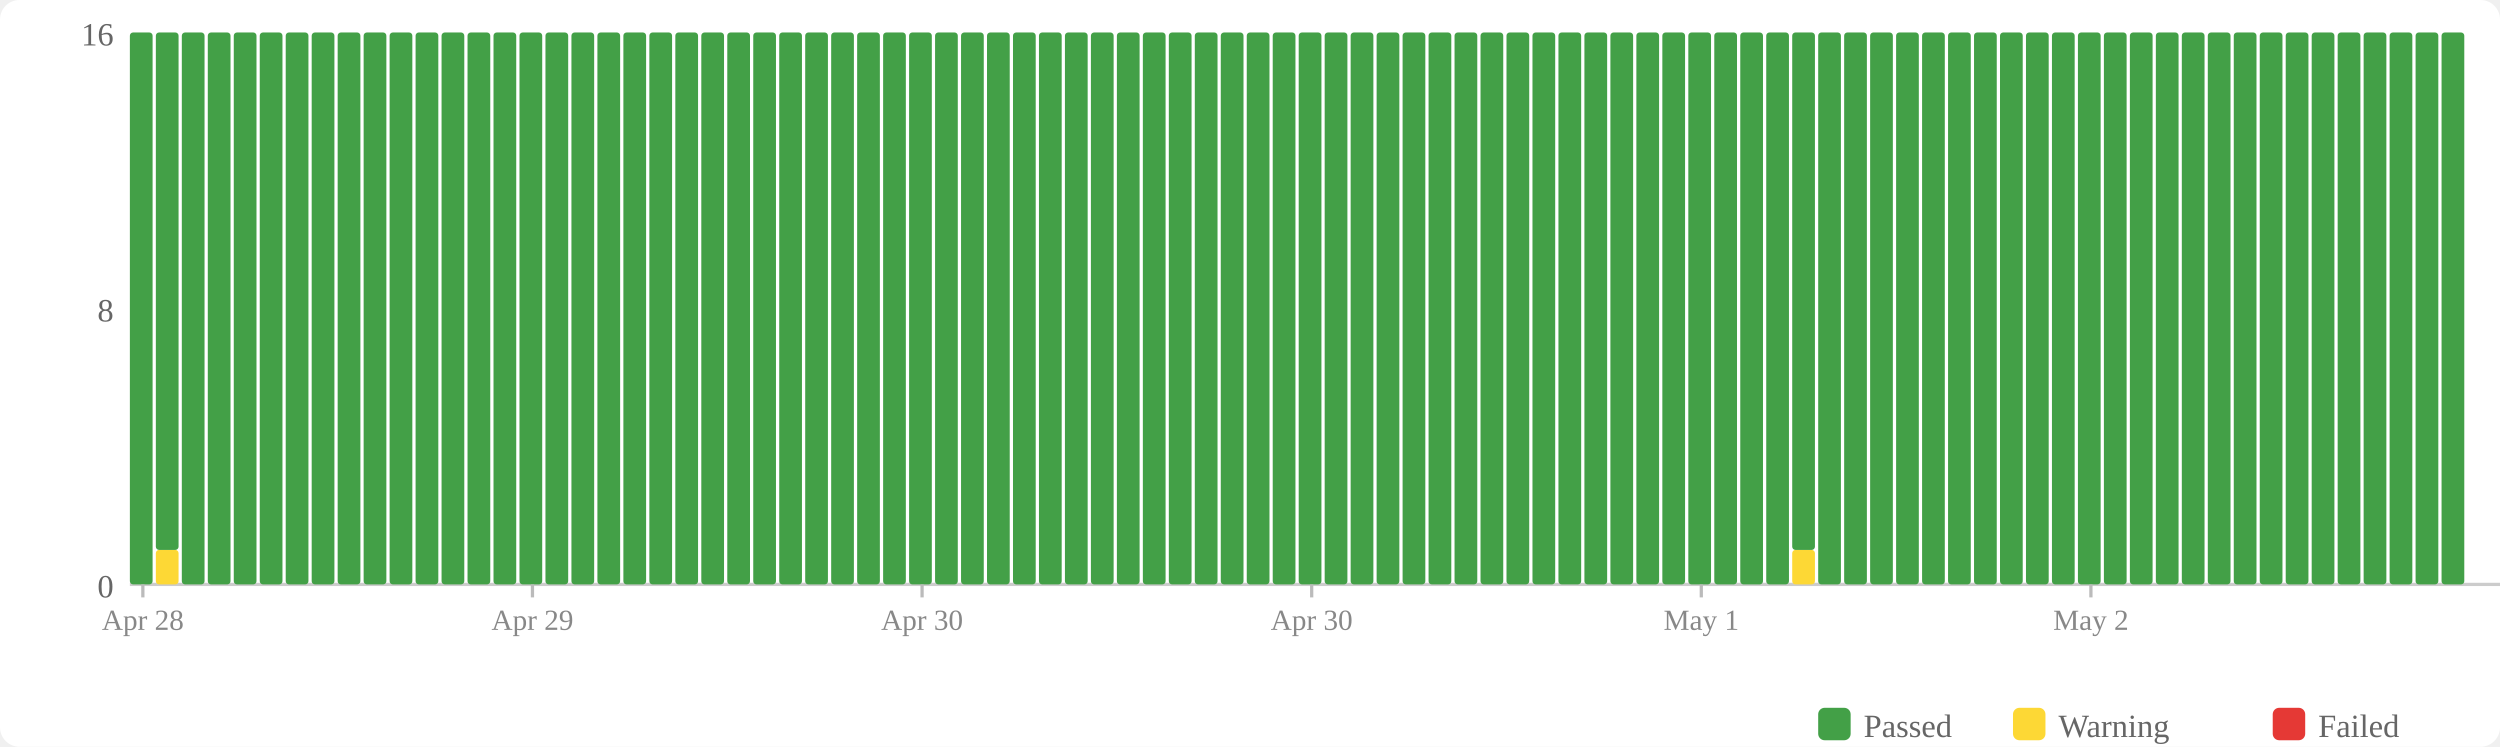
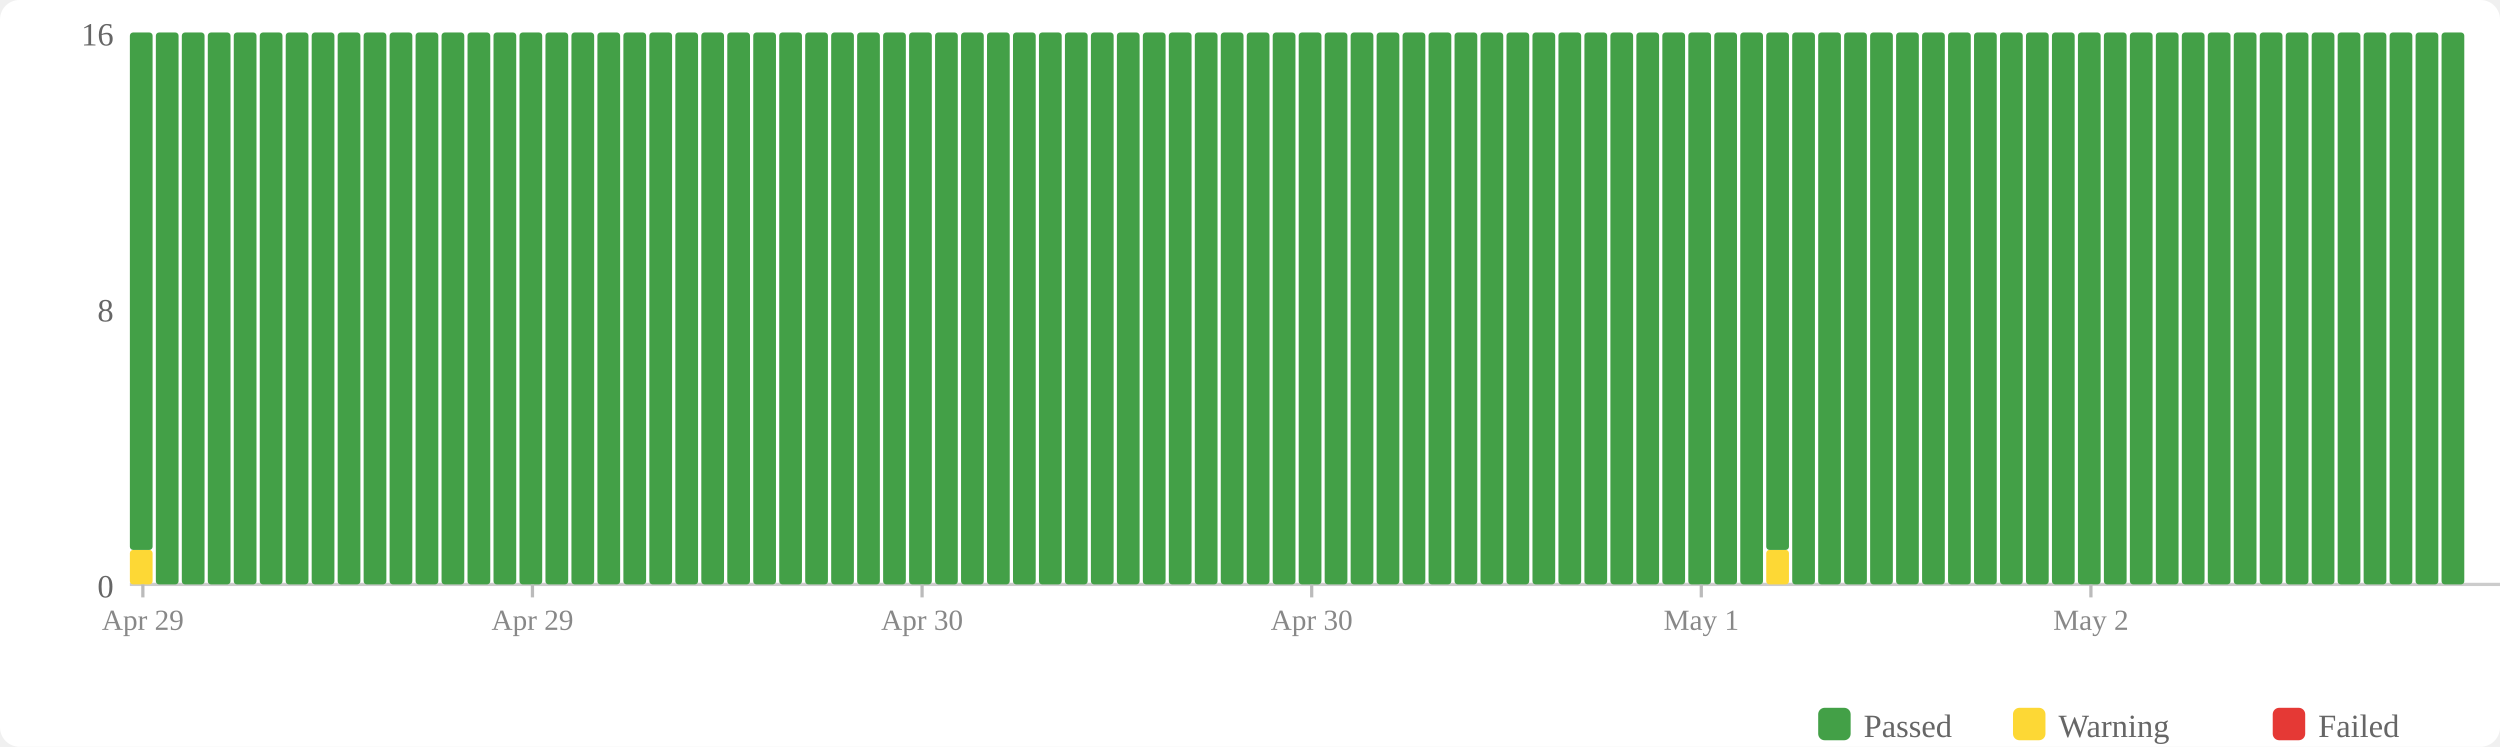
<svg xmlns="http://www.w3.org/2000/svg" width="770" height="230" viewBox="0 0 770 230">
  <rect width="770" height="230" fill="#fff" rx="6" />
  <rect x="560" y="218" width="10" height="10" fill="#43a047" rx="2" />
  <text x="574" y="227" font-size="10" fill="#666">Passed</text>
  <rect x="620" y="218" width="10" height="10" fill="#fdd835" rx="2" />
  <text x="634" y="227" font-size="10" fill="#666">Warning</text>
  <rect x="700" y="218" width="10" height="10" fill="#e53935" rx="2" />
  <text x="714" y="227" font-size="10" fill="#666">Failed</text>
  <text x="35" y="184" text-anchor="end" font-size="10" fill="#666">0</text>
  <text x="35" y="99" text-anchor="end" font-size="10" fill="#666">8</text>
  <text x="35" y="14" text-anchor="end" font-size="10" fill="#666">16</text>
  <line x1="40" y1="180" x2="770" y2="180" stroke="#ccc" stroke-width="1" />
-   <rect x="40" y="10" width="7" height="170" fill="#43a047" rx="1" />
-   <rect x="48" y="169.375" width="7" height="10.625" fill="#fdd835" rx="1" />
-   <rect x="48" y="10" width="7" height="159.375" fill="#43a047" rx="1" />
+   <rect x="40" y="169.375" width="7" height="10.625" fill="#fdd835" rx="1" />
+   <rect x="40" y="10" width="7" height="159.375" fill="#43a047" rx="1" />
+   <rect x="48" y="10" width="7" height="170" fill="#43a047" rx="1" />
  <rect x="56" y="10" width="7" height="170" fill="#43a047" rx="1" />
  <rect x="64" y="10" width="7" height="170" fill="#43a047" rx="1" />
  <rect x="72" y="10" width="7" height="170" fill="#43a047" rx="1" />
  <rect x="80" y="10" width="7" height="170" fill="#43a047" rx="1" />
  <rect x="88" y="10" width="7" height="170" fill="#43a047" rx="1" />
  <rect x="96" y="10" width="7" height="170" fill="#43a047" rx="1" />
  <rect x="104" y="10" width="7" height="170" fill="#43a047" rx="1" />
  <rect x="112" y="10" width="7" height="170" fill="#43a047" rx="1" />
  <rect x="120" y="10" width="7" height="170" fill="#43a047" rx="1" />
  <rect x="128" y="10" width="7" height="170" fill="#43a047" rx="1" />
  <rect x="136" y="10" width="7" height="170" fill="#43a047" rx="1" />
  <rect x="144" y="10" width="7" height="170" fill="#43a047" rx="1" />
  <rect x="152" y="10" width="7" height="170" fill="#43a047" rx="1" />
  <rect x="160" y="10" width="7" height="170" fill="#43a047" rx="1" />
  <rect x="168" y="10" width="7" height="170" fill="#43a047" rx="1" />
  <rect x="176" y="10" width="7" height="170" fill="#43a047" rx="1" />
  <rect x="184" y="10" width="7" height="170" fill="#43a047" rx="1" />
  <rect x="192" y="10" width="7" height="170" fill="#43a047" rx="1" />
  <rect x="200" y="10" width="7" height="170" fill="#43a047" rx="1" />
  <rect x="208" y="10" width="7" height="170" fill="#43a047" rx="1" />
  <rect x="216" y="10" width="7" height="170" fill="#43a047" rx="1" />
  <rect x="224" y="10" width="7" height="170" fill="#43a047" rx="1" />
  <rect x="232" y="10" width="7" height="170" fill="#43a047" rx="1" />
  <rect x="240" y="10" width="7" height="170" fill="#43a047" rx="1" />
  <rect x="248" y="10" width="7" height="170" fill="#43a047" rx="1" />
  <rect x="256" y="10" width="7" height="170" fill="#43a047" rx="1" />
  <rect x="264" y="10" width="7" height="170" fill="#43a047" rx="1" />
  <rect x="272" y="10" width="7" height="170" fill="#43a047" rx="1" />
  <rect x="280" y="10" width="7" height="170" fill="#43a047" rx="1" />
  <rect x="288" y="10" width="7" height="170" fill="#43a047" rx="1" />
  <rect x="296" y="10" width="7" height="170" fill="#43a047" rx="1" />
  <rect x="304" y="10" width="7" height="170" fill="#43a047" rx="1" />
  <rect x="312" y="10" width="7" height="170" fill="#43a047" rx="1" />
  <rect x="320" y="10" width="7" height="170" fill="#43a047" rx="1" />
  <rect x="328" y="10" width="7" height="170" fill="#43a047" rx="1" />
  <rect x="336" y="10" width="7" height="170" fill="#43a047" rx="1" />
  <rect x="344" y="10" width="7" height="170" fill="#43a047" rx="1" />
  <rect x="352" y="10" width="7" height="170" fill="#43a047" rx="1" />
  <rect x="360" y="10" width="7" height="170" fill="#43a047" rx="1" />
  <rect x="368" y="10" width="7" height="170" fill="#43a047" rx="1" />
  <rect x="376" y="10" width="7" height="170" fill="#43a047" rx="1" />
  <rect x="384" y="10" width="7" height="170" fill="#43a047" rx="1" />
  <rect x="392" y="10" width="7" height="170" fill="#43a047" rx="1" />
  <rect x="400" y="10" width="7" height="170" fill="#43a047" rx="1" />
  <rect x="408" y="10" width="7" height="170" fill="#43a047" rx="1" />
  <rect x="416" y="10" width="7" height="170" fill="#43a047" rx="1" />
  <rect x="424" y="10" width="7" height="170" fill="#43a047" rx="1" />
  <rect x="432" y="10" width="7" height="170" fill="#43a047" rx="1" />
  <rect x="440" y="10" width="7" height="170" fill="#43a047" rx="1" />
  <rect x="448" y="10" width="7" height="170" fill="#43a047" rx="1" />
  <rect x="456" y="10" width="7" height="170" fill="#43a047" rx="1" />
  <rect x="464" y="10" width="7" height="170" fill="#43a047" rx="1" />
  <rect x="472" y="10" width="7" height="170" fill="#43a047" rx="1" />
  <rect x="480" y="10" width="7" height="170" fill="#43a047" rx="1" />
  <rect x="488" y="10" width="7" height="170" fill="#43a047" rx="1" />
  <rect x="496" y="10" width="7" height="170" fill="#43a047" rx="1" />
  <rect x="504" y="10" width="7" height="170" fill="#43a047" rx="1" />
  <rect x="512" y="10" width="7" height="170" fill="#43a047" rx="1" />
  <rect x="520" y="10" width="7" height="170" fill="#43a047" rx="1" />
  <rect x="528" y="10" width="7" height="170" fill="#43a047" rx="1" />
  <rect x="536" y="10" width="7" height="170" fill="#43a047" rx="1" />
-   <rect x="544" y="10" width="7" height="170" fill="#43a047" rx="1" />
-   <rect x="552" y="169.375" width="7" height="10.625" fill="#fdd835" rx="1" />
-   <rect x="552" y="10" width="7" height="159.375" fill="#43a047" rx="1" />
+   <rect x="544" y="169.375" width="7" height="10.625" fill="#fdd835" rx="1" />
+   <rect x="544" y="10" width="7" height="159.375" fill="#43a047" rx="1" />
+   <rect x="552" y="10" width="7" height="170" fill="#43a047" rx="1" />
  <rect x="560" y="10" width="7" height="170" fill="#43a047" rx="1" />
  <rect x="568" y="10" width="7" height="170" fill="#43a047" rx="1" />
  <rect x="576" y="10" width="7" height="170" fill="#43a047" rx="1" />
  <rect x="584" y="10" width="7" height="170" fill="#43a047" rx="1" />
  <rect x="592" y="10" width="7" height="170" fill="#43a047" rx="1" />
  <rect x="600" y="10" width="7" height="170" fill="#43a047" rx="1" />
  <rect x="608" y="10" width="7" height="170" fill="#43a047" rx="1" />
  <rect x="616" y="10" width="7" height="170" fill="#43a047" rx="1" />
  <rect x="624" y="10" width="7" height="170" fill="#43a047" rx="1" />
  <rect x="632" y="10" width="7" height="170" fill="#43a047" rx="1" />
  <rect x="640" y="10" width="7" height="170" fill="#43a047" rx="1" />
  <rect x="648" y="10" width="7" height="170" fill="#43a047" rx="1" />
  <rect x="656" y="10" width="7" height="170" fill="#43a047" rx="1" />
  <rect x="664" y="10" width="7" height="170" fill="#43a047" rx="1" />
  <rect x="672" y="10" width="7" height="170" fill="#43a047" rx="1" />
  <rect x="680" y="10" width="7" height="170" fill="#43a047" rx="1" />
  <rect x="688" y="10" width="7" height="170" fill="#43a047" rx="1" />
  <rect x="696" y="10" width="7" height="170" fill="#43a047" rx="1" />
  <rect x="704" y="10" width="7" height="170" fill="#43a047" rx="1" />
  <rect x="712" y="10" width="7" height="170" fill="#43a047" rx="1" />
  <rect x="720" y="10" width="7" height="170" fill="#43a047" rx="1" />
  <rect x="728" y="10" width="7" height="170" fill="#43a047" rx="1" />
  <rect x="736" y="10" width="7" height="170" fill="#43a047" rx="1" />
  <rect x="744" y="10" width="7" height="170" fill="#43a047" rx="1" />
  <rect x="752" y="10" width="7" height="170" fill="#43a047" rx="1" />
  <line x1="44.0" y1="180" x2="44.0" y2="184" stroke="#bbb" stroke-width="1" />
-   <text x="44.0" y="194" text-anchor="middle" font-size="9" fill="#888">Apr 28</text>
+   <text x="44.0" y="194" text-anchor="middle" font-size="9" fill="#888">Apr 29</text>
  <line x1="164.0" y1="180" x2="164.0" y2="184" stroke="#bbb" stroke-width="1" />
  <text x="164.0" y="194" text-anchor="middle" font-size="9" fill="#888">Apr 29</text>
  <line x1="284.0" y1="180" x2="284.0" y2="184" stroke="#bbb" stroke-width="1" />
  <text x="284.0" y="194" text-anchor="middle" font-size="9" fill="#888">Apr 30</text>
  <line x1="404.0" y1="180" x2="404.0" y2="184" stroke="#bbb" stroke-width="1" />
  <text x="404.0" y="194" text-anchor="middle" font-size="9" fill="#888">Apr 30</text>
  <line x1="524.0" y1="180" x2="524.0" y2="184" stroke="#bbb" stroke-width="1" />
  <text x="524.0" y="194" text-anchor="middle" font-size="9" fill="#888">May 1</text>
  <line x1="644.0" y1="180" x2="644.0" y2="184" stroke="#bbb" stroke-width="1" />
  <text x="644.0" y="194" text-anchor="middle" font-size="9" fill="#888">May 2</text>
</svg>
